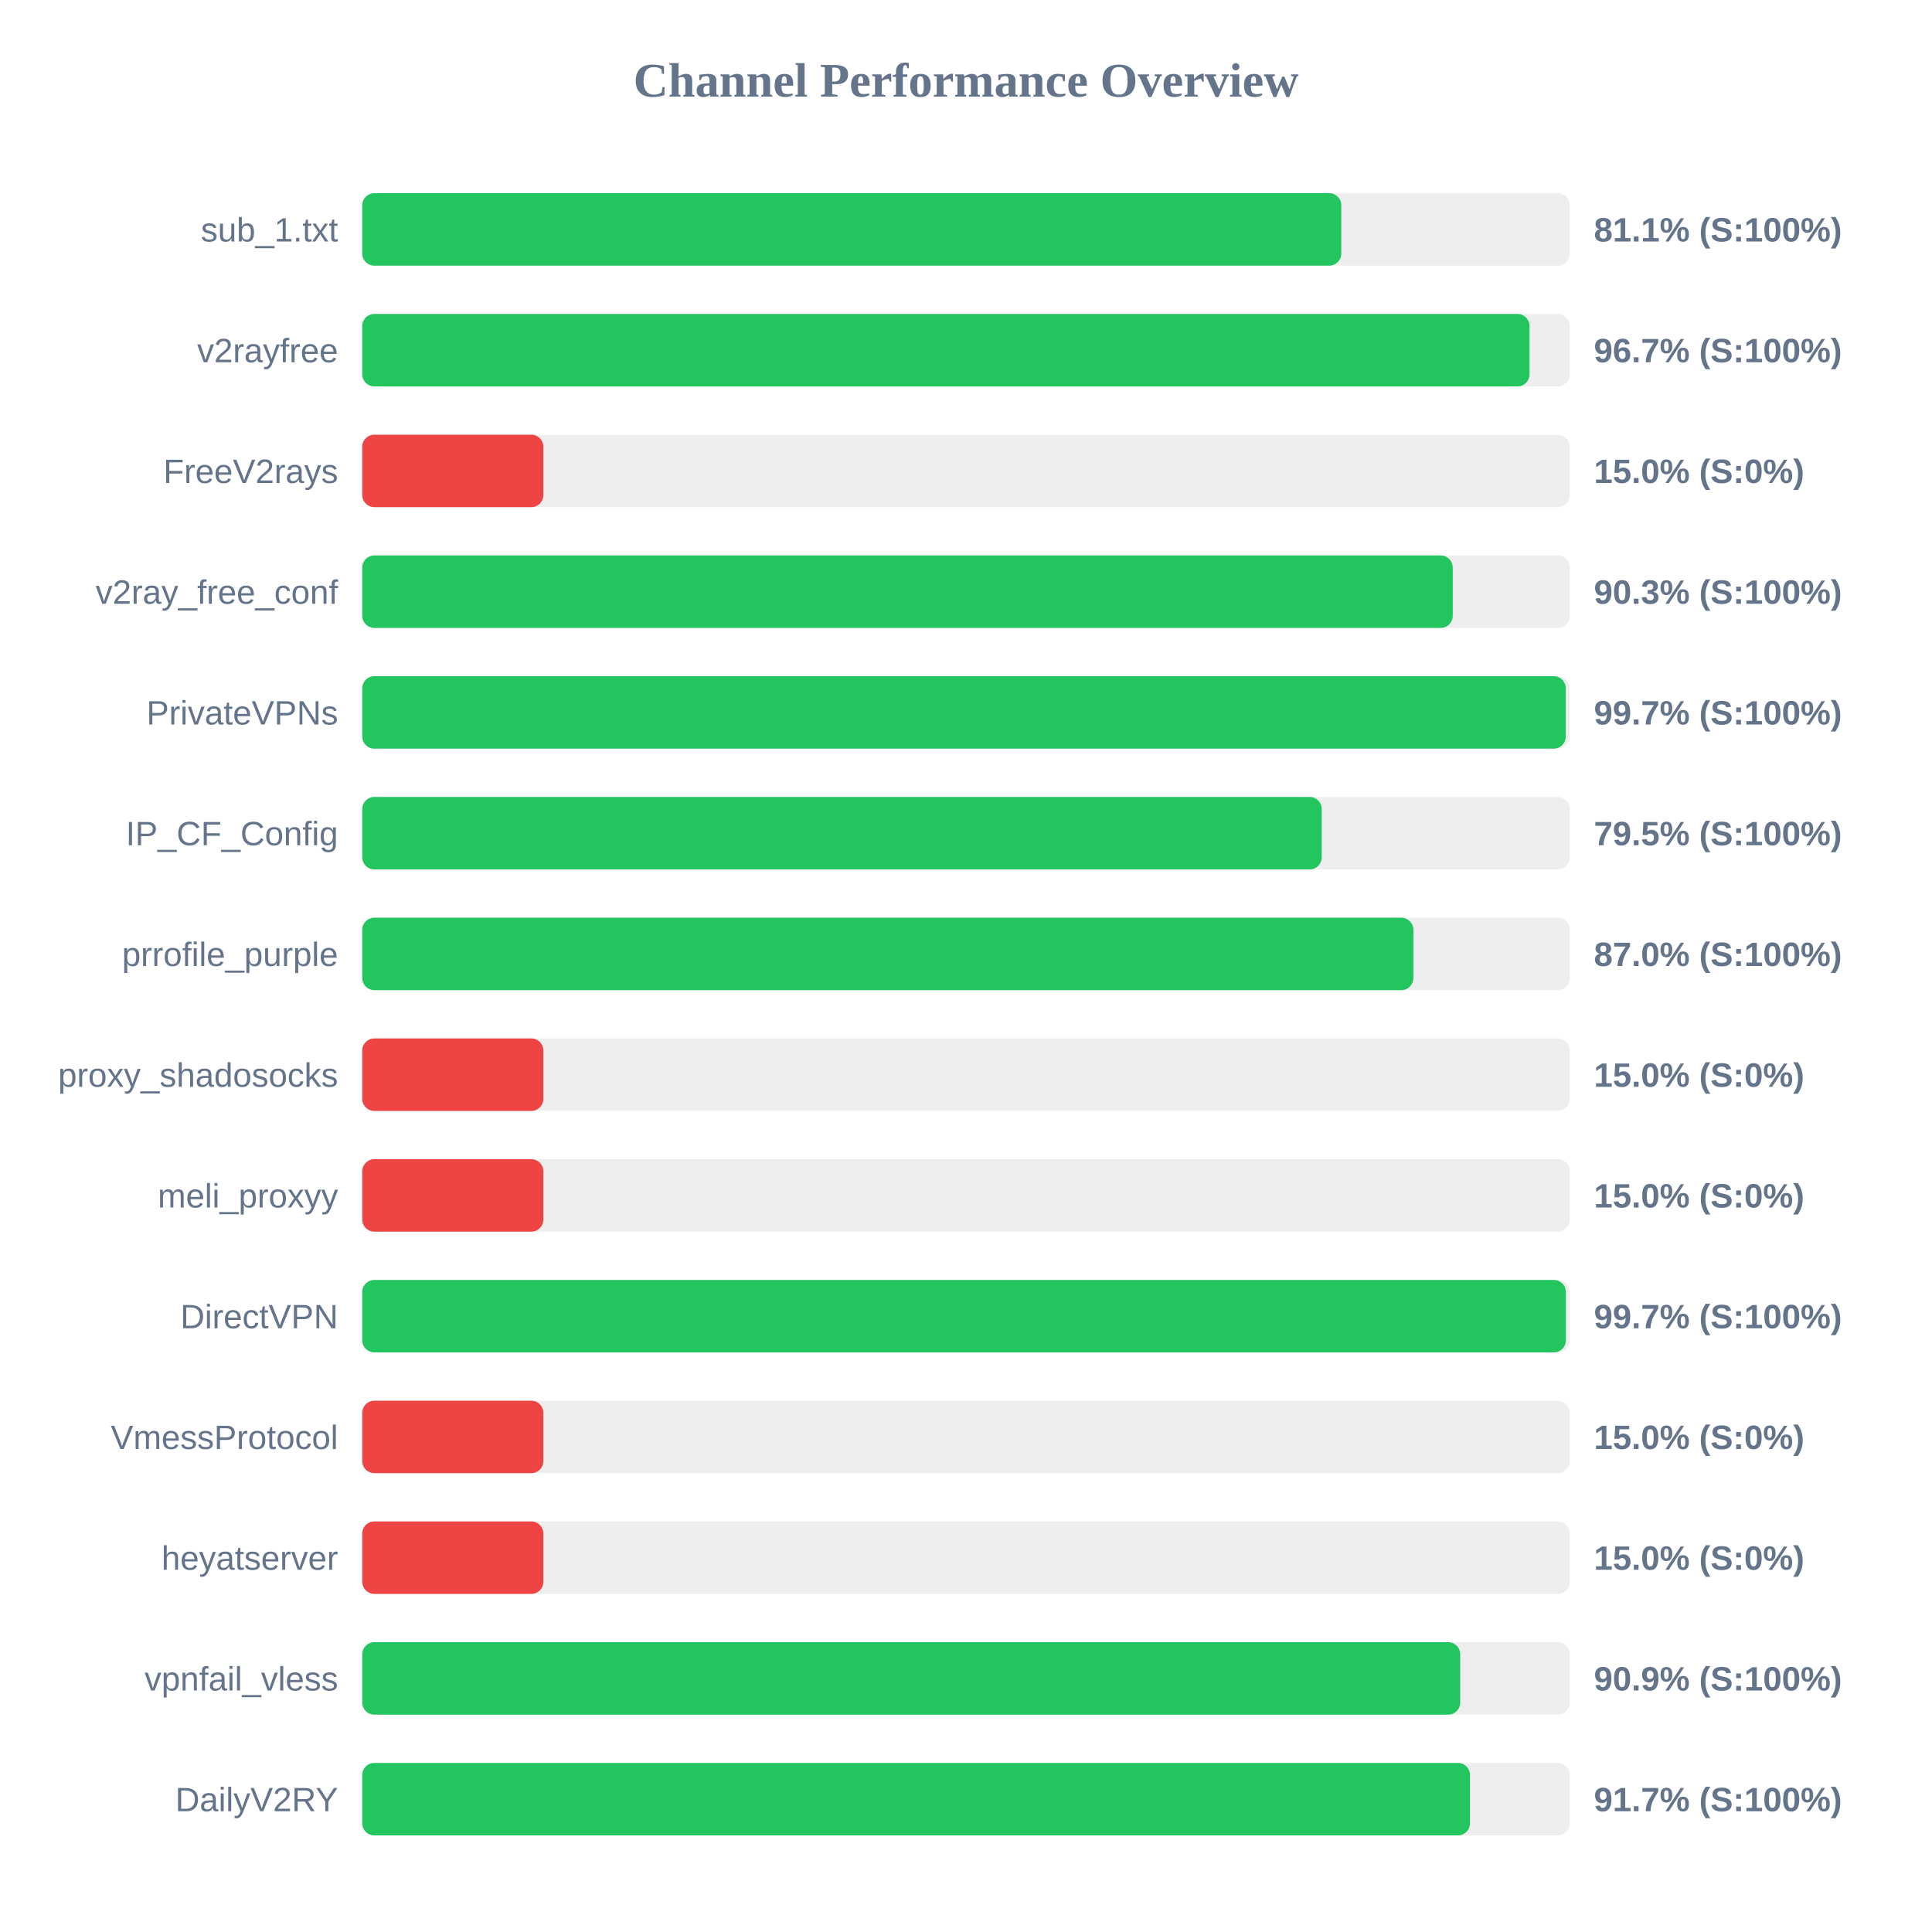
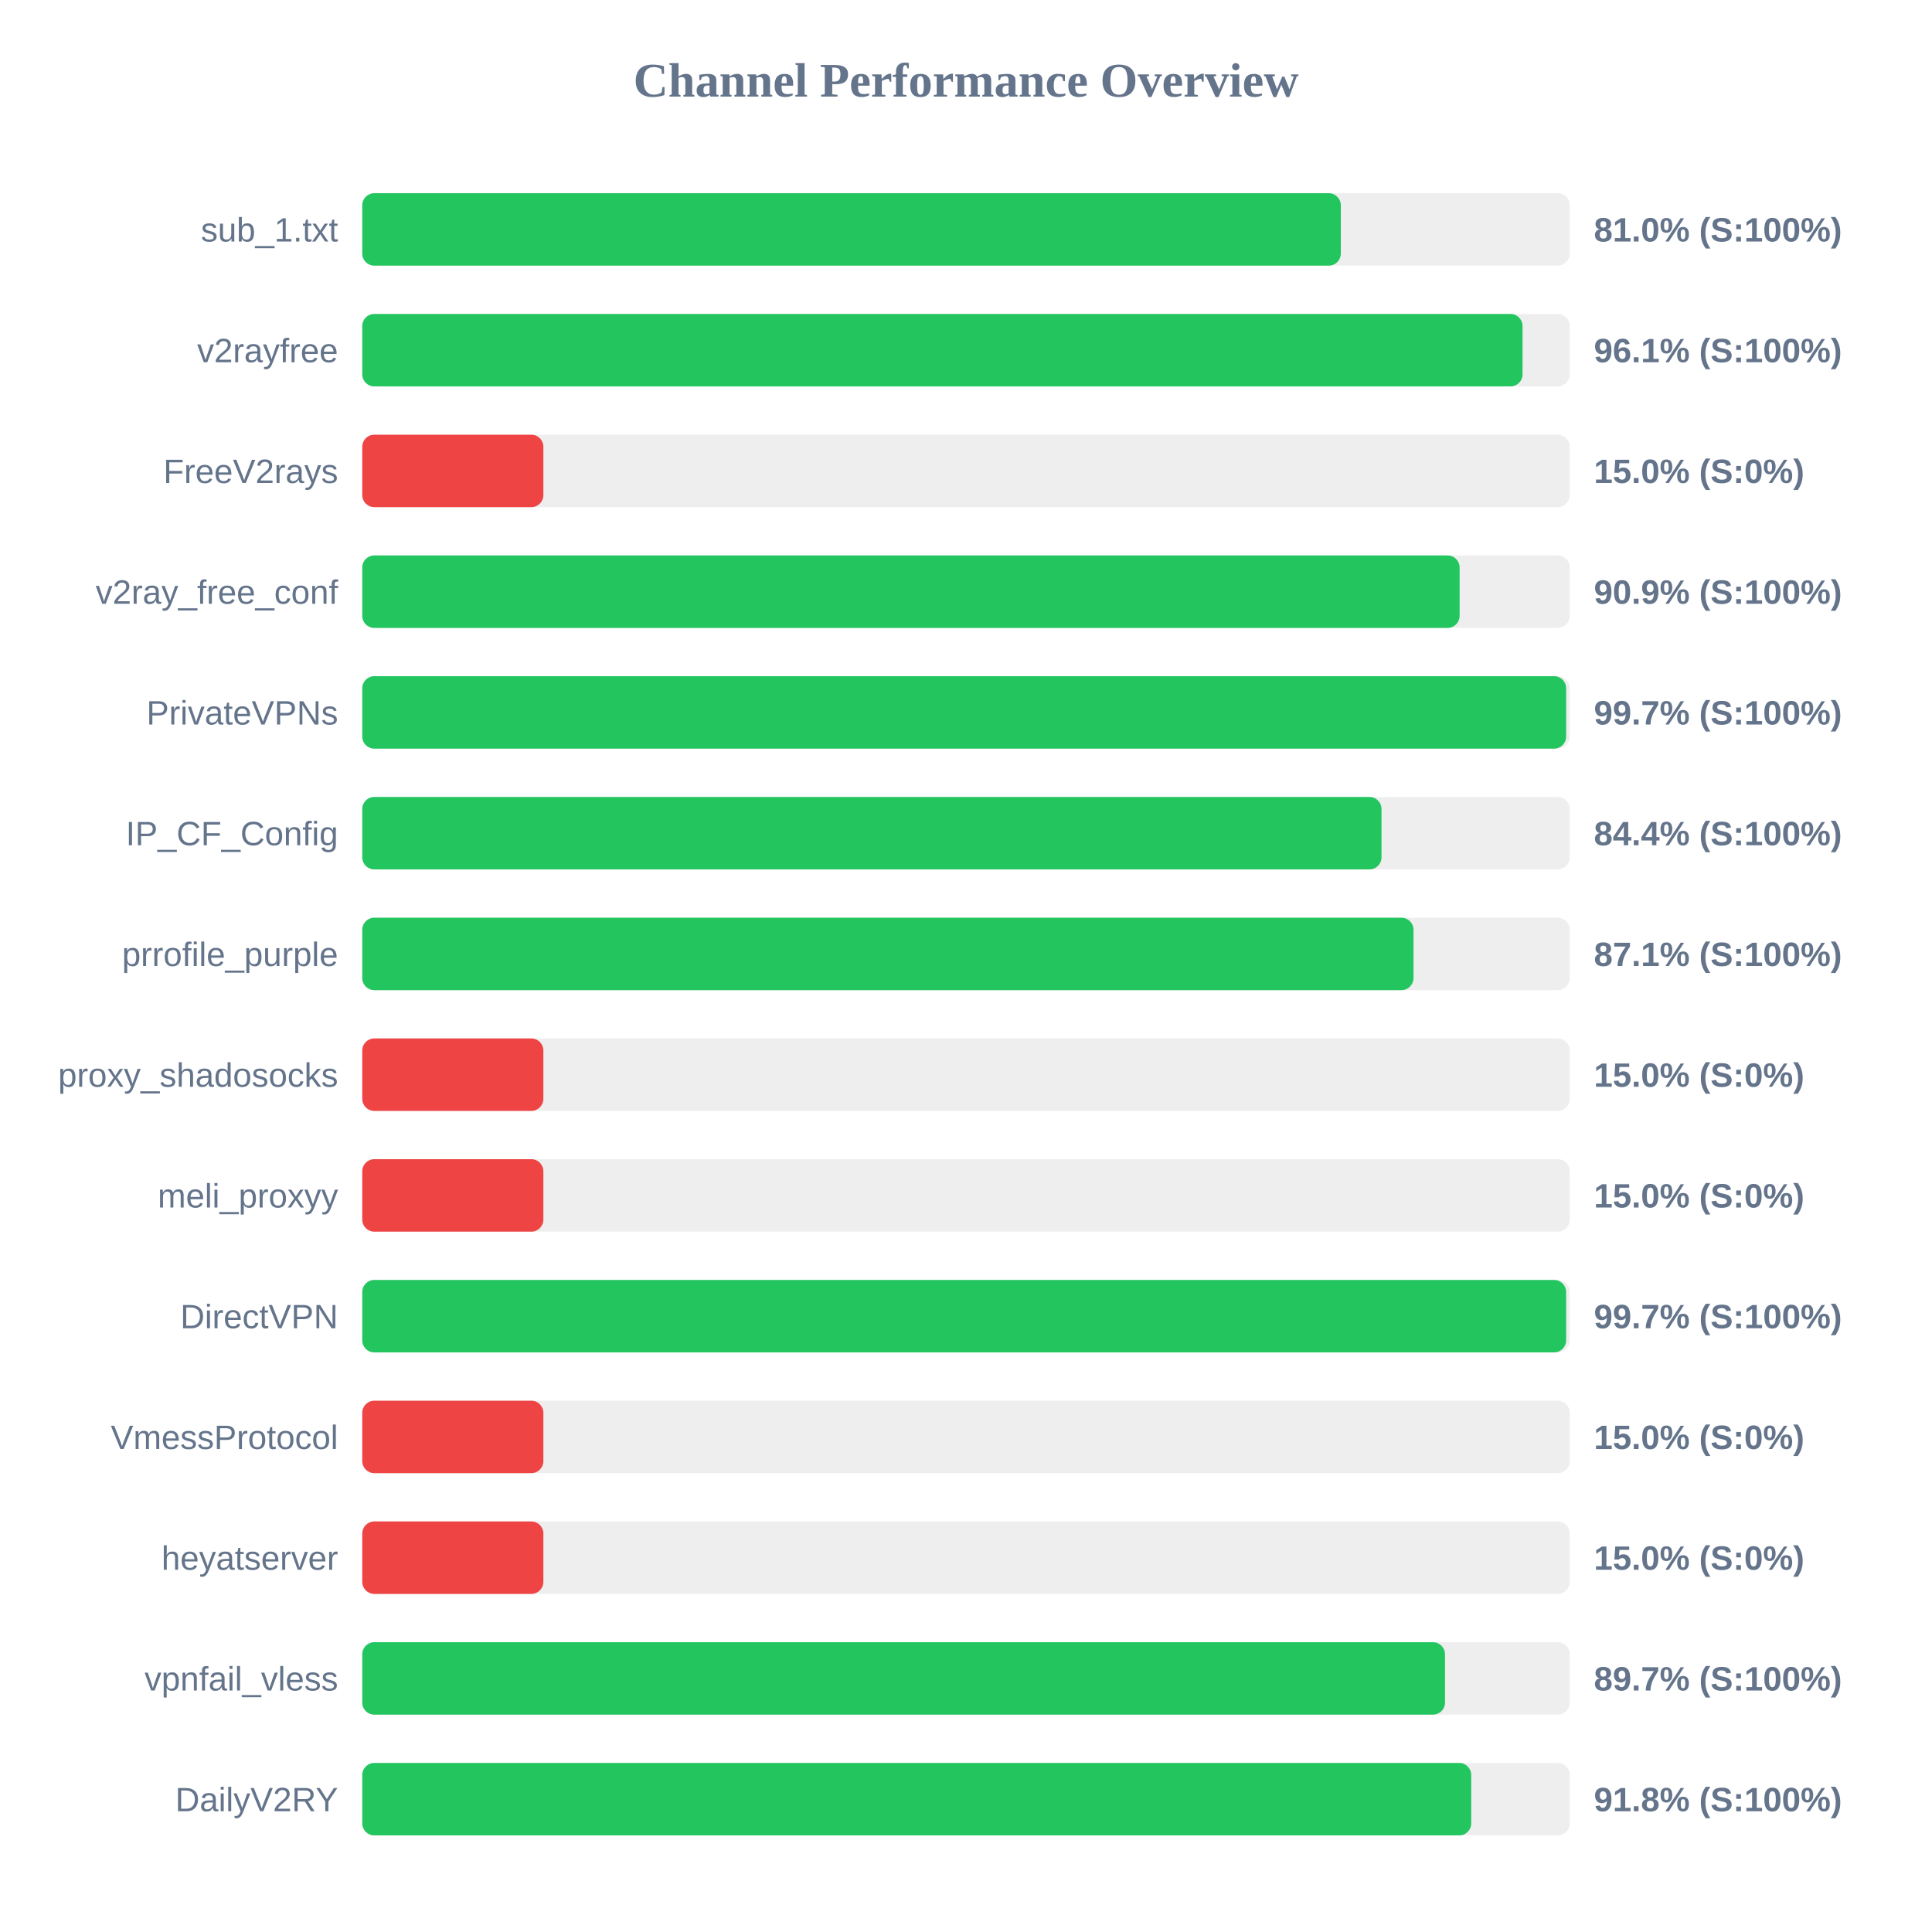
<svg xmlns="http://www.w3.org/2000/svg" width="800" height="800" version="1.1">
  <style>
        .row { font: 14px Arial; fill: #64748b; }
        .score { font: bold 14px Arial; fill: #64748b; }
    </style>
  <text x="400" y="40" text-anchor="middle" font-size="20px" font-weight="bold" fill="#64748b">Channel Performance Overview</text>
  <rect x="150" y="80" width="500" height="30" fill="#eee" rx="5" />
-   <rect x="150" y="80" width="405.4" height="30" fill="#22c55e" rx="5" />
+   <rect x="150" y="80" width="405.2" height="30" fill="#22c55e" rx="5" />
  <text x="140" y="100" text-anchor="end" class="row">sub_1.txt</text>
-   <text x="660" y="100" text-anchor="start" class="score">81.1% (S:100%)</text>
+   <text x="660" y="100" text-anchor="start" class="score">81.0% (S:100%)</text>
  <rect x="150" y="130" width="500" height="30" fill="#eee" rx="5" />
-   <rect x="150" y="130" width="483.35" height="30" fill="#22c55e" rx="5" />
+   <rect x="150" y="130" width="480.45" height="30" fill="#22c55e" rx="5" />
  <text x="140" y="150" text-anchor="end" class="row">v2rayfree</text>
-   <text x="660" y="150" text-anchor="start" class="score">96.7% (S:100%)</text>
+   <text x="660" y="150" text-anchor="start" class="score">96.1% (S:100%)</text>
  <rect x="150" y="180" width="500" height="30" fill="#eee" rx="5" />
  <rect x="150" y="180" width="75.0" height="30" fill="#ef4444" rx="5" />
  <text x="140" y="200" text-anchor="end" class="row">FreeV2rays</text>
  <text x="660" y="200" text-anchor="start" class="score">15.0% (S:0%)</text>
  <rect x="150" y="230" width="500" height="30" fill="#eee" rx="5" />
-   <rect x="150" y="230" width="451.55" height="30" fill="#22c55e" rx="5" />
+   <rect x="150" y="230" width="454.4" height="30" fill="#22c55e" rx="5" />
  <text x="140" y="250" text-anchor="end" class="row">v2ray_free_conf</text>
-   <text x="660" y="250" text-anchor="start" class="score">90.3% (S:100%)</text>
+   <text x="660" y="250" text-anchor="start" class="score">90.9% (S:100%)</text>
  <rect x="150" y="280" width="500" height="30" fill="#eee" rx="5" />
-   <rect x="150" y="280" width="498.35" height="30" fill="#22c55e" rx="5" />
+   <rect x="150" y="280" width="498.5" height="30" fill="#22c55e" rx="5" />
  <text x="140" y="300" text-anchor="end" class="row">PrivateVPNs</text>
  <text x="660" y="300" text-anchor="start" class="score">99.7% (S:100%)</text>
  <rect x="150" y="330" width="500" height="30" fill="#eee" rx="5" />
-   <rect x="150" y="330" width="397.3" height="30" fill="#22c55e" rx="5" />
+   <rect x="150" y="330" width="422.05" height="30" fill="#22c55e" rx="5" />
  <text x="140" y="350" text-anchor="end" class="row">IP_CF_Config</text>
-   <text x="660" y="350" text-anchor="start" class="score">79.5% (S:100%)</text>
+   <text x="660" y="350" text-anchor="start" class="score">84.4% (S:100%)</text>
  <rect x="150" y="380" width="500" height="30" fill="#eee" rx="5" />
-   <rect x="150" y="380" width="435.25" height="30" fill="#22c55e" rx="5" />
+   <rect x="150" y="380" width="435.3" height="30" fill="#22c55e" rx="5" />
  <text x="140" y="400" text-anchor="end" class="row">prrofile_purple</text>
-   <text x="660" y="400" text-anchor="start" class="score">87.0% (S:100%)</text>
+   <text x="660" y="400" text-anchor="start" class="score">87.1% (S:100%)</text>
  <rect x="150" y="430" width="500" height="30" fill="#eee" rx="5" />
  <rect x="150" y="430" width="75.0" height="30" fill="#ef4444" rx="5" />
  <text x="140" y="450" text-anchor="end" class="row">proxy_shadosocks</text>
  <text x="660" y="450" text-anchor="start" class="score">15.0% (S:0%)</text>
  <rect x="150" y="480" width="500" height="30" fill="#eee" rx="5" />
  <rect x="150" y="480" width="75.0" height="30" fill="#ef4444" rx="5" />
  <text x="140" y="500" text-anchor="end" class="row">meli_proxyy</text>
  <text x="660" y="500" text-anchor="start" class="score">15.0% (S:0%)</text>
  <rect x="150" y="530" width="500" height="30" fill="#eee" rx="5" />
-   <rect x="150" y="530" width="498.4" height="30" fill="#22c55e" rx="5" />
+   <rect x="150" y="530" width="498.5" height="30" fill="#22c55e" rx="5" />
  <text x="140" y="550" text-anchor="end" class="row">DirectVPN</text>
  <text x="660" y="550" text-anchor="start" class="score">99.7% (S:100%)</text>
  <rect x="150" y="580" width="500" height="30" fill="#eee" rx="5" />
  <rect x="150" y="580" width="75.0" height="30" fill="#ef4444" rx="5" />
  <text x="140" y="600" text-anchor="end" class="row">VmessProtocol</text>
  <text x="660" y="600" text-anchor="start" class="score">15.0% (S:0%)</text>
  <rect x="150" y="630" width="500" height="30" fill="#eee" rx="5" />
  <rect x="150" y="630" width="75.0" height="30" fill="#ef4444" rx="5" />
  <text x="140" y="650" text-anchor="end" class="row">heyatserver</text>
  <text x="660" y="650" text-anchor="start" class="score">15.0% (S:0%)</text>
  <rect x="150" y="680" width="500" height="30" fill="#eee" rx="5" />
-   <rect x="150" y="680" width="454.65" height="30" fill="#22c55e" rx="5" />
+   <rect x="150" y="680" width="448.35" height="30" fill="#22c55e" rx="5" />
  <text x="140" y="700" text-anchor="end" class="row">vpnfail_vless</text>
-   <text x="660" y="700" text-anchor="start" class="score">90.9% (S:100%)</text>
+   <text x="660" y="700" text-anchor="start" class="score">89.7% (S:100%)</text>
  <rect x="150" y="730" width="500" height="30" fill="#eee" rx="5" />
-   <rect x="150" y="730" width="458.7" height="30" fill="#22c55e" rx="5" />
+   <rect x="150" y="730" width="459.2" height="30" fill="#22c55e" rx="5" />
  <text x="140" y="750" text-anchor="end" class="row">DailyV2RY</text>
-   <text x="660" y="750" text-anchor="start" class="score">91.7% (S:100%)</text>
+   <text x="660" y="750" text-anchor="start" class="score">91.8% (S:100%)</text>
</svg>
